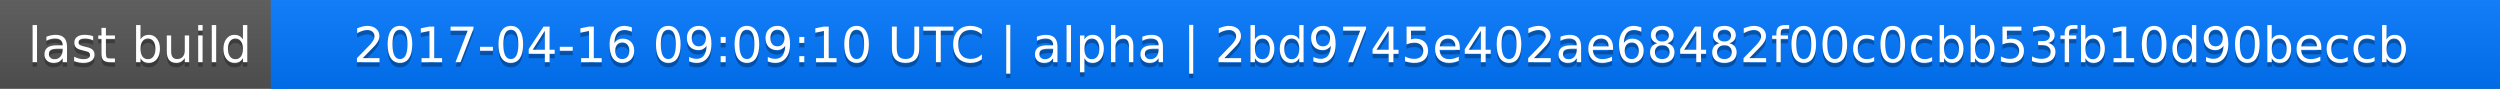
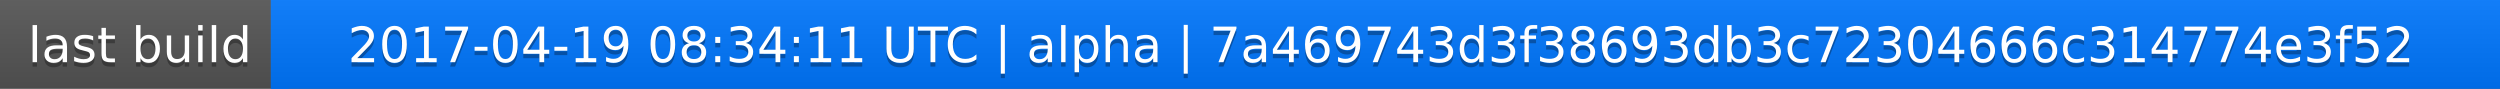
<svg xmlns="http://www.w3.org/2000/svg" width="563" height="20">
  <linearGradient id="a" x2="0" y2="100%">
    <stop offset="0" stop-color="#bbb" stop-opacity=".1" />
    <stop offset="1" stop-opacity=".1" />
  </linearGradient>
  <rect rx="0" width="563" height="20" fill="#555" />
  <rect rx="0" x="61" width="502" height="20" fill="#07f" />
  <path fill="#07f" d="M61 0h4v20h-4z" />
  <rect rx="0" width="563" height="20" fill="url(#a)" />
  <g fill="#fff" text-anchor="middle" font-family="DejaVu Sans,Verdana,Geneva,sans-serif" font-size="11">
    <text x="31.5" y="15" fill="#010101" fill-opacity=".3">last build</text>
    <text x="31.5" y="14">last build</text>
-     <text x="311" y="15" fill="#010101" fill-opacity=".3">2017-04-16 09:09:10 UTC | alpha | 2bd9745e402ae68482f00c0cbb53fb10d90beccb</text>
-     <text x="311" y="14">2017-04-16 09:09:10 UTC | alpha | 2bd9745e402ae68482f00c0cbb53fb10d90beccb</text>
+     <text x="311" y="15" fill="#010101" fill-opacity=".3">2017-04-19 08:34:11 UTC | alpha | 7a469743d3f38693db3c72304666c314774e3f52</text>
+     <text x="311" y="14">2017-04-19 08:34:11 UTC | alpha | 7a469743d3f38693db3c72304666c314774e3f52</text>
  </g>
</svg>
